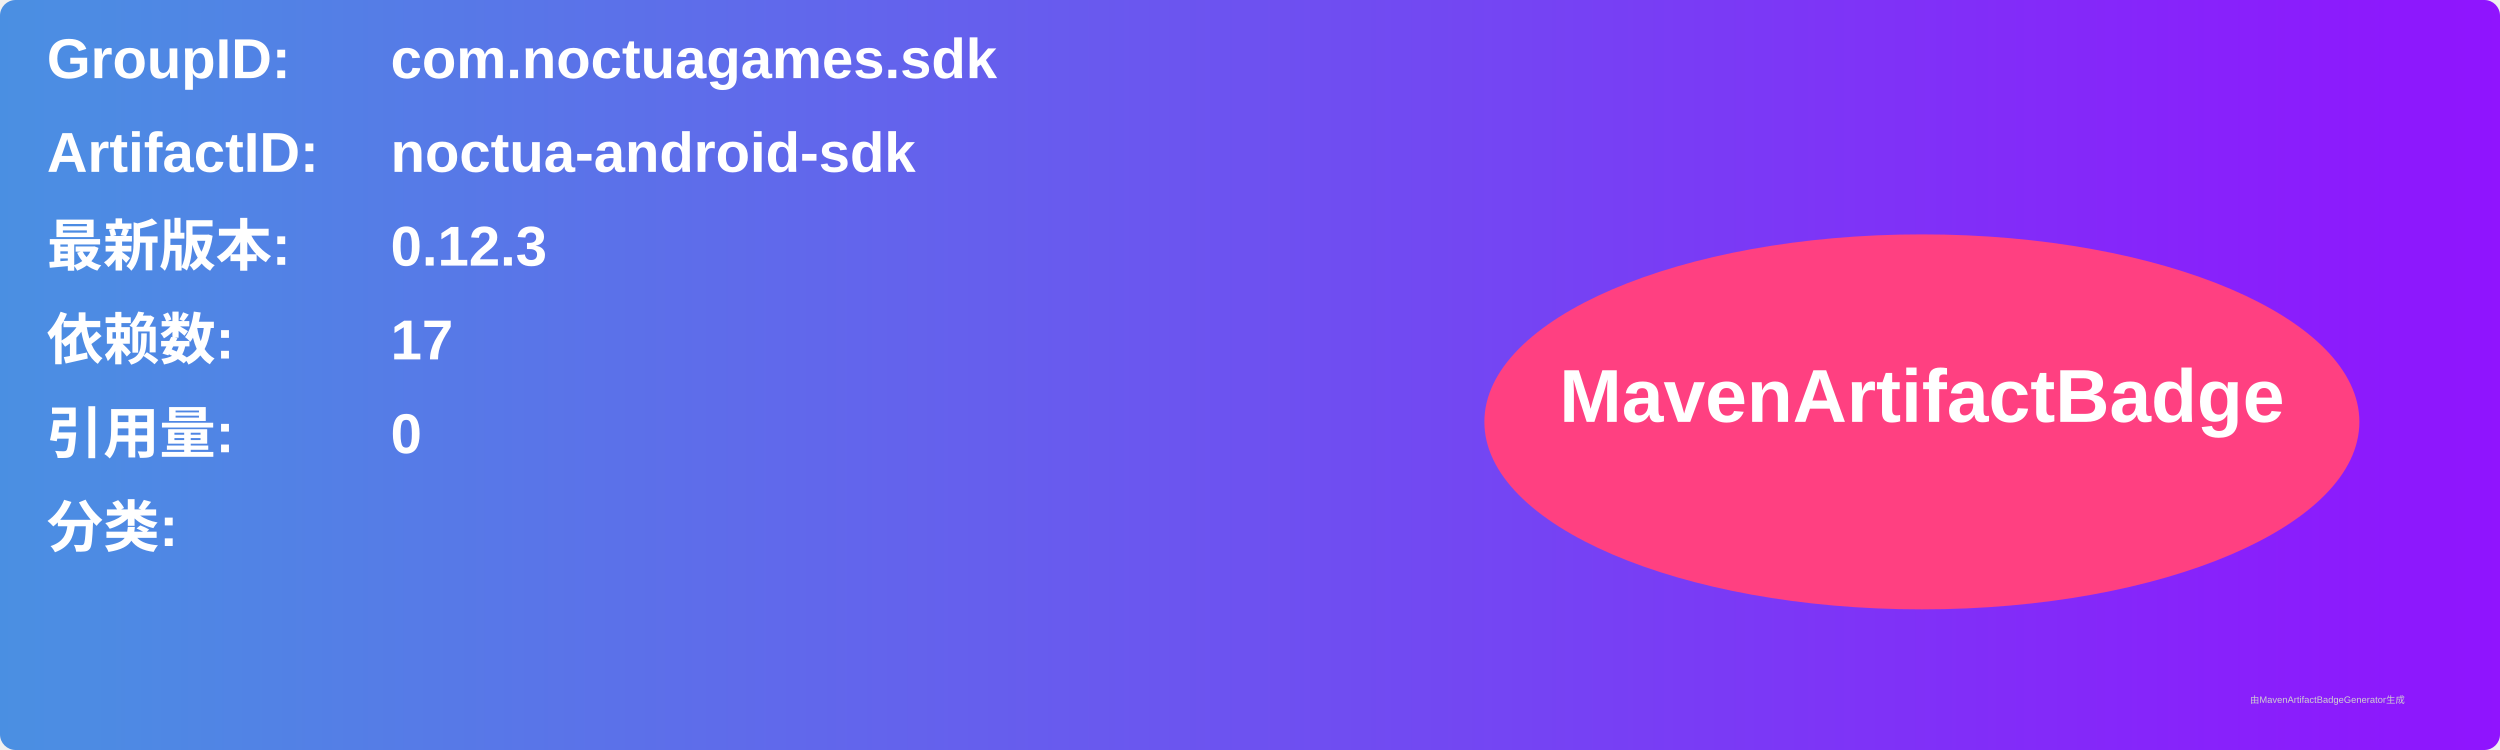
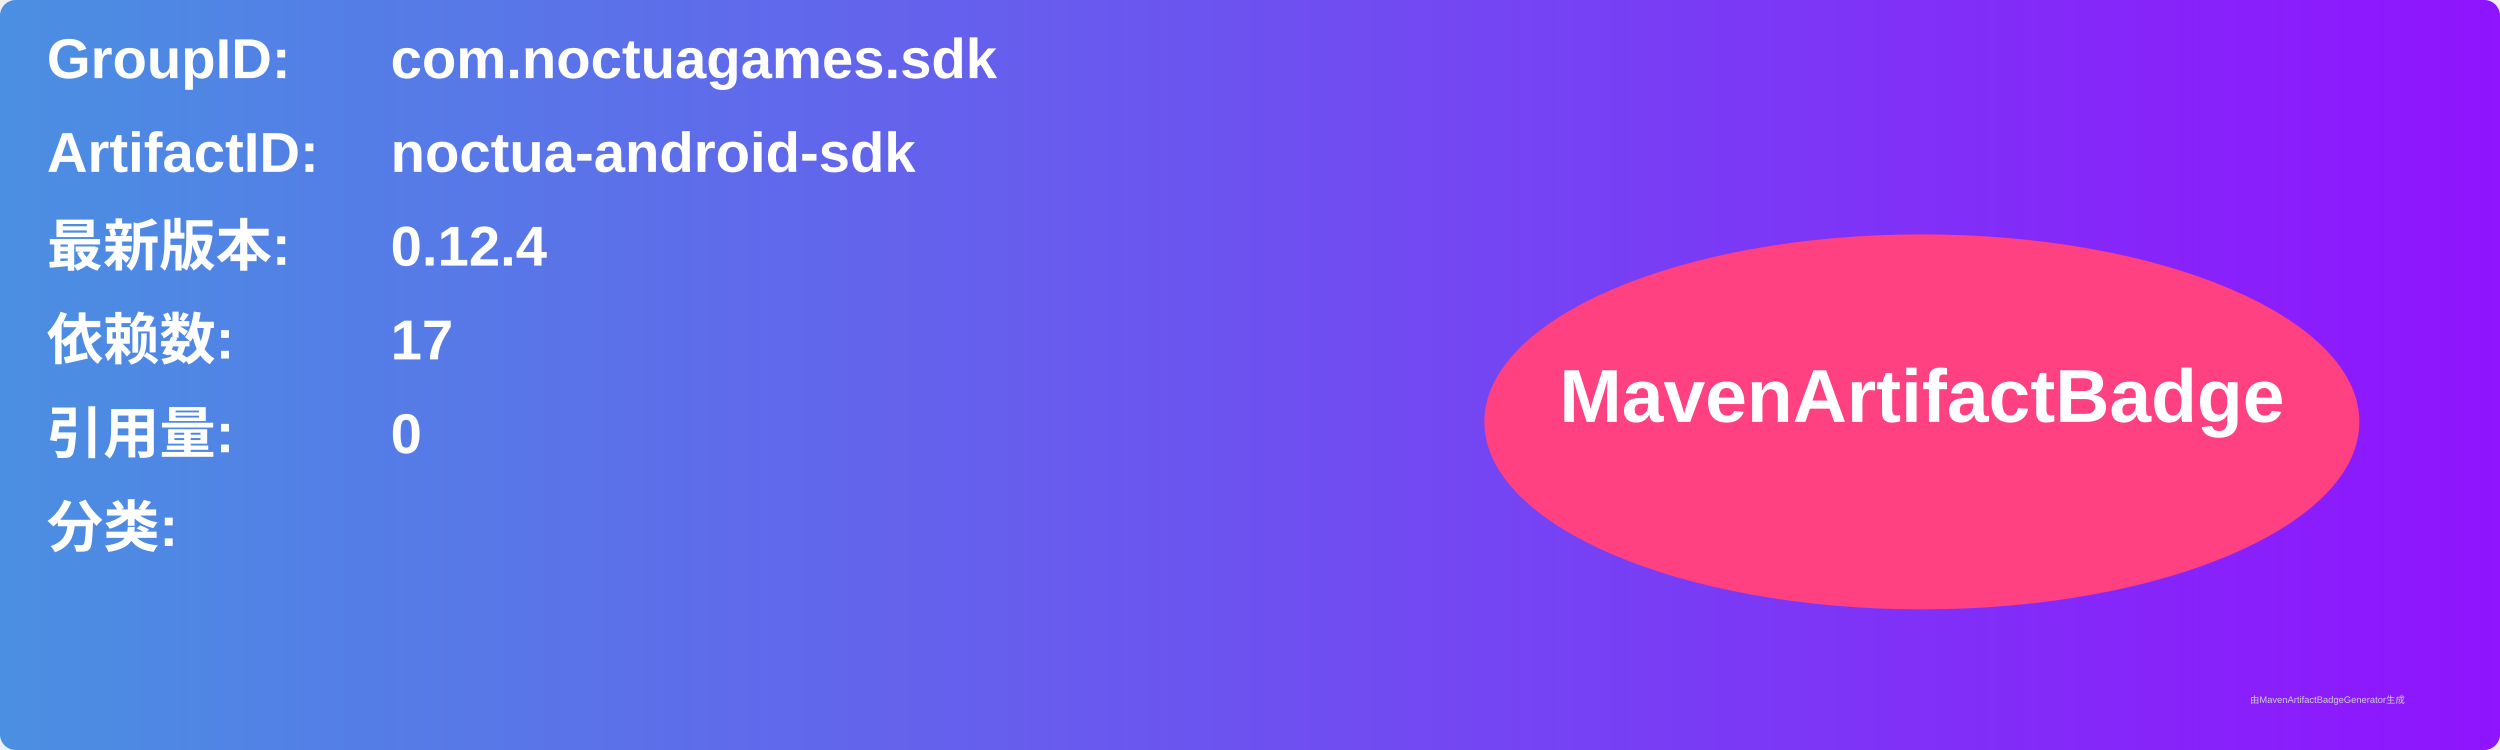
<svg xmlns="http://www.w3.org/2000/svg" width="800" height="240" viewBox="0 0 800 240">
  <linearGradient id="grad" x1="0%" y1="0%" x2="100%" y2="0%">
    <stop offset="0%" stop-color="#4a90e2" />
    <stop offset="100%" stop-color="#9013fe" />
  </linearGradient>
  <rect width="100%" height="100%" rx="5" ry="5" fill="url(#grad)" />
  <g transform="translate(15, 15)">
    <text x="0" y="10" font-family="Arial" font-size="18" fill="white" font-weight="bold" width="260">GroupID:</text>
    <text x="110" y="10" font-family="Arial" font-size="18" fill="white" font-weight="bold" width="460">com.noctuagames.sdk</text>
    <text x="0" y="40" font-family="Arial" font-size="18" fill="white" font-weight="bold" width="260">ArtifactID:</text>
    <text x="110" y="40" font-family="Arial" font-size="18" fill="white" font-weight="bold" width="460">noctua-android-sdk</text>
    <text x="0" y="70" font-family="Arial" font-size="18" fill="white" font-weight="bold">最新版本:</text>
    <text x="110" y="70" font-family="Arial" font-size="18" fill="white" font-weight="bold">
-       <tspan font-weight="bold">0.12.3</tspan>
+       <tspan font-weight="bold">0.12.4</tspan>
    </text>
    <text x="0" y="100" font-family="Arial" font-size="18" fill="white" font-weight="bold">依赖数: </text>
    <text x="110" y="100" font-family="Arial" font-size="18" fill="white">
      <tspan font-weight="bold">17</tspan>
    </text>
    <text x="0" y="130" font-family="Arial" font-size="18" fill="white" font-weight="bold">引用量: </text>
    <text x="110" y="130" font-family="Arial" font-size="18" fill="white">
      <tspan font-weight="bold">0</tspan>
    </text>
    <text x="0" y="160" font-family="Arial" font-size="18" fill="white" font-weight="bold">分类:</text>
    <text x="10" y="190" font-family="Arial" font-size="10" fill="white">
      <tspan font-weight="bold" />
    </text>
    <ellipse cx="600" cy="120" rx="140" ry="60" fill="#ff4081" />
    <text x="600" y="120" text-anchor="middle" font-family="Arial" font-size="24" fill="white" font-weight="bold">MavenArtifactBadge</text>
  </g>
  <text x="720" y="225" font-family="Arial" font-size="3" fill="#d0d0d0">由MavenArtifactBadgeGenerator生成</text>
</svg>
